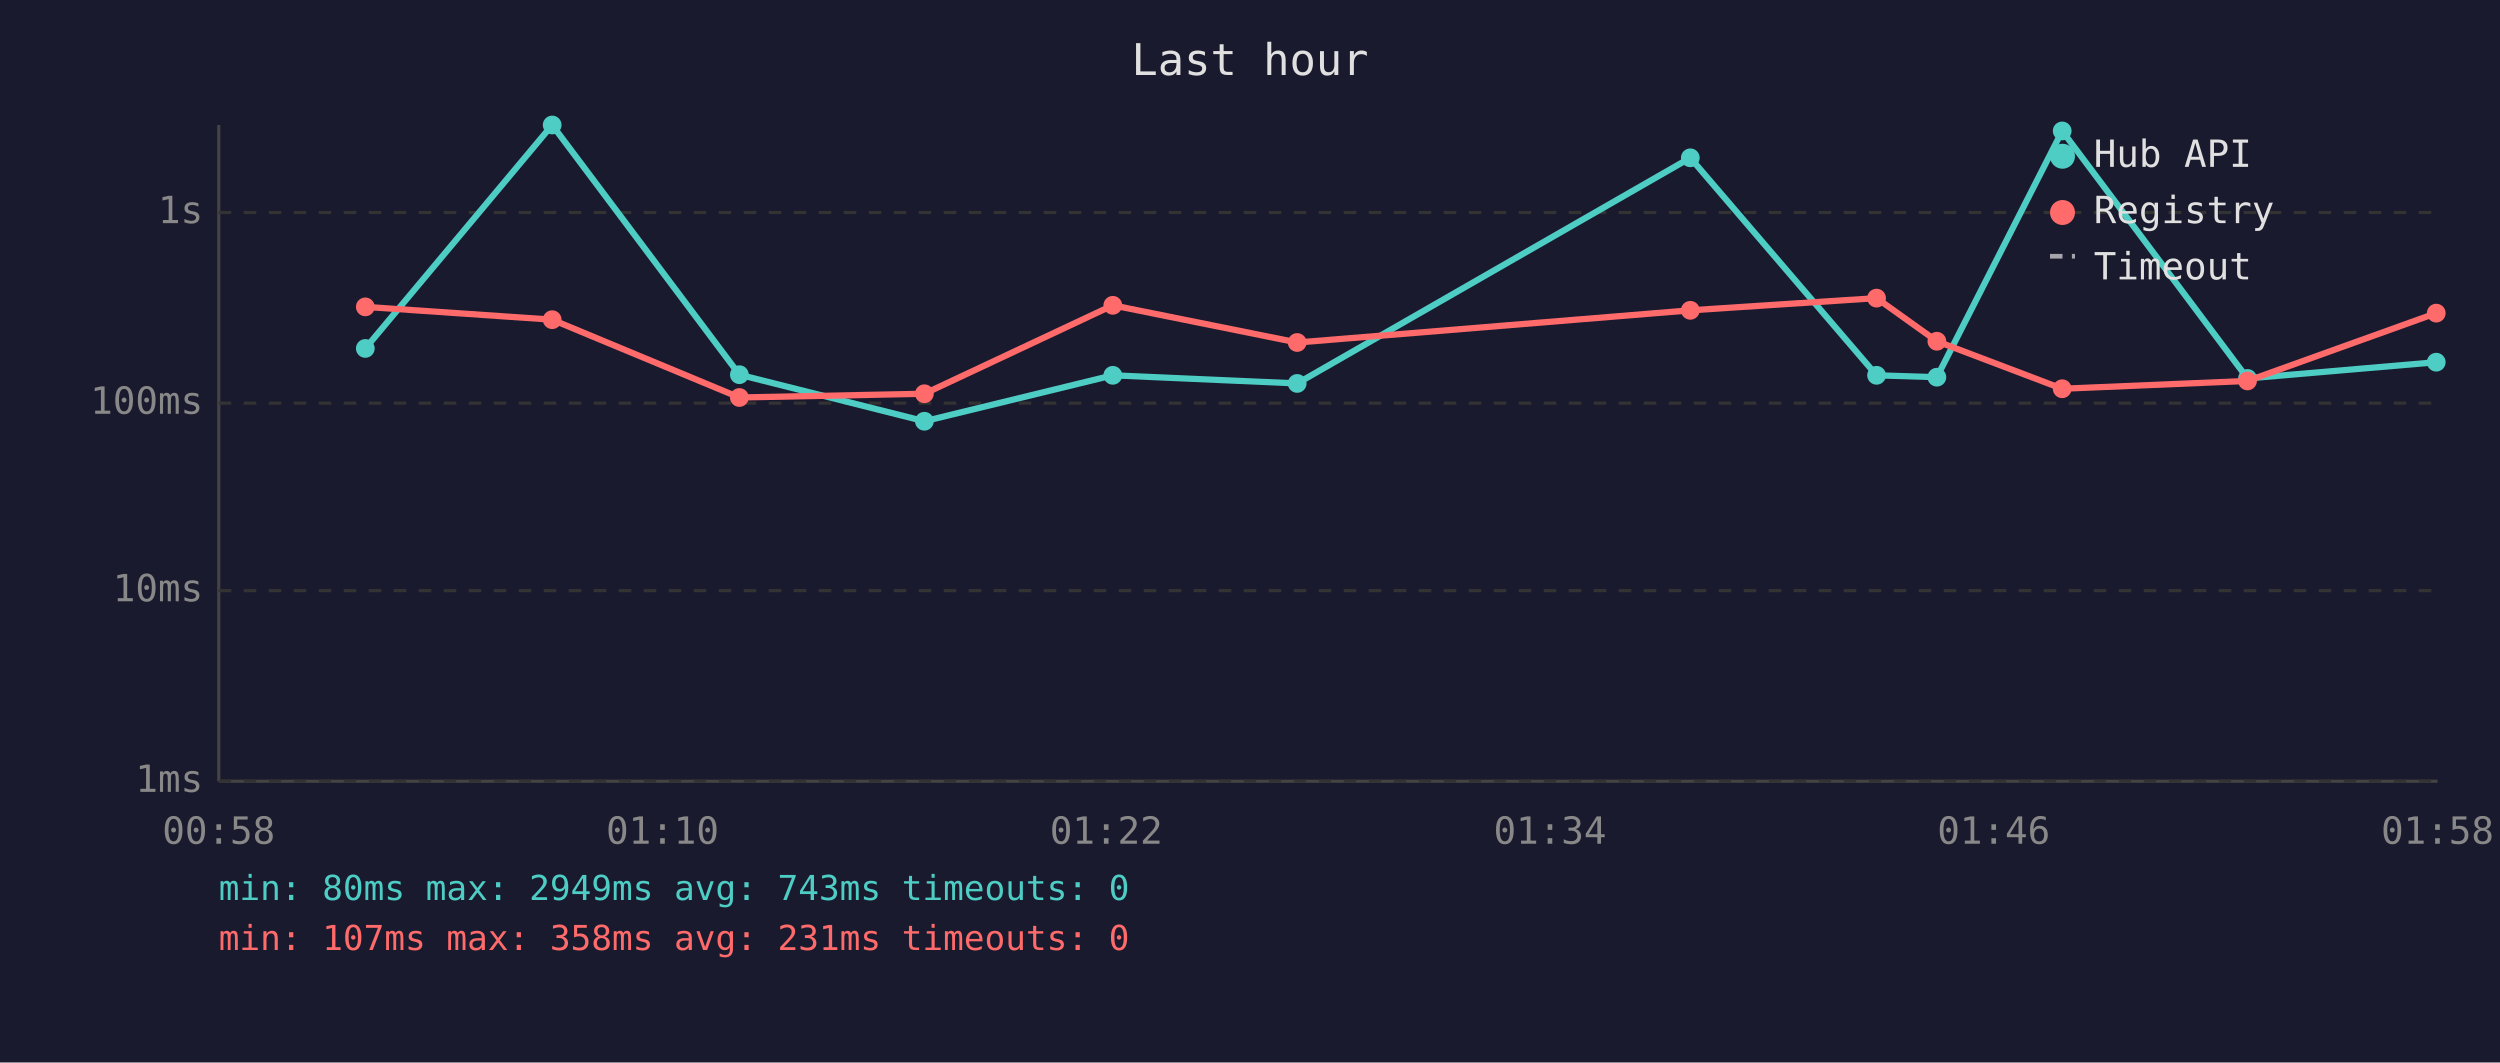
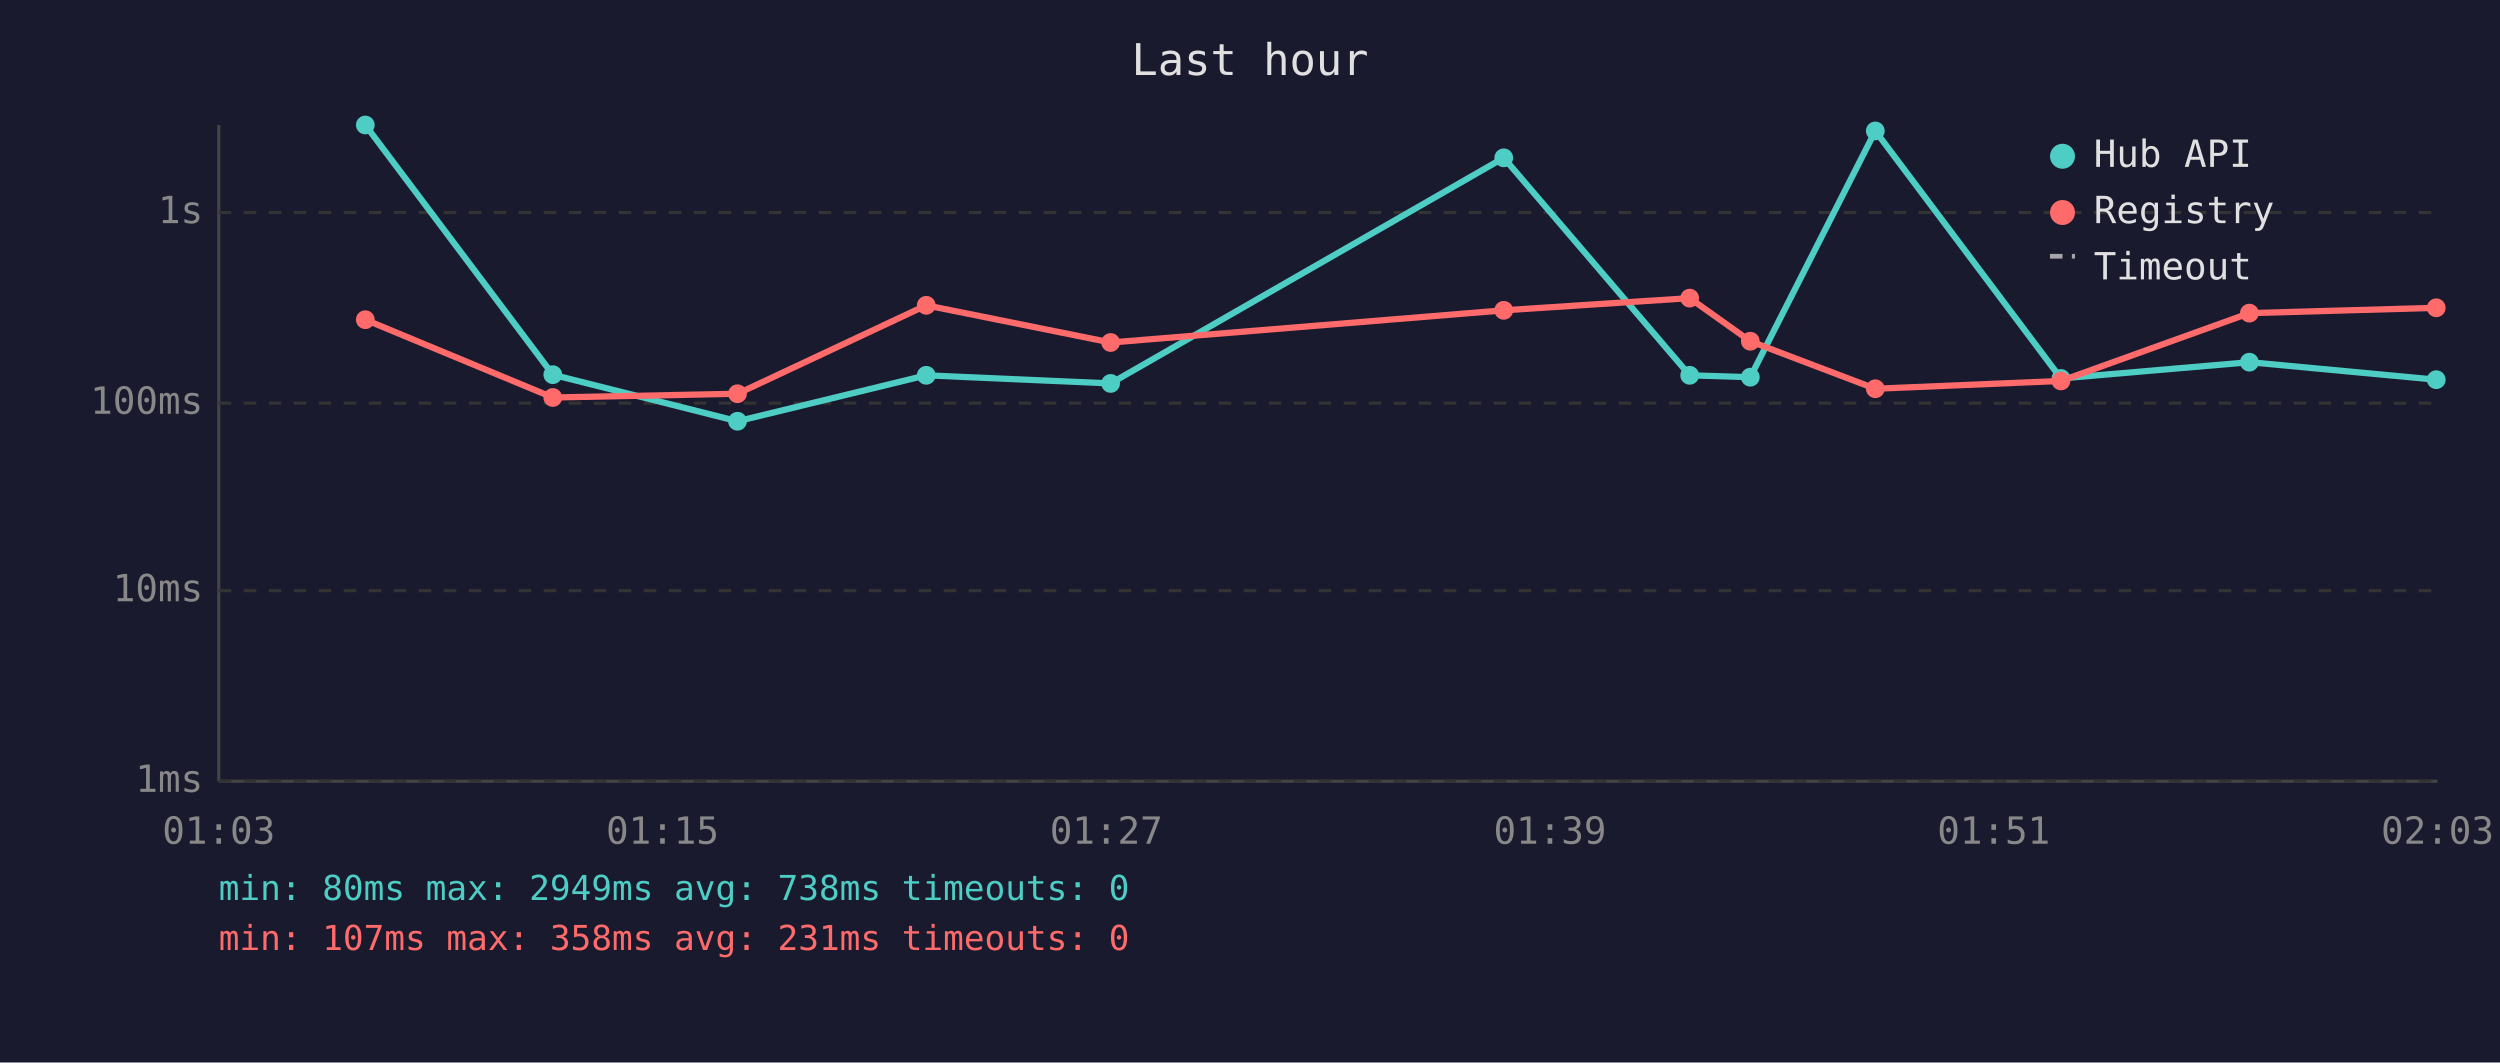
<svg xmlns="http://www.w3.org/2000/svg" viewBox="0 0 800 340" font-family="monospace" font-size="12">
  <rect width="800" height="340" fill="#1a1a2e" />
  <text x="400" y="24" fill="#e0e0e0" font-size="14" text-anchor="middle">Last hour</text>
  <line x1="70" y1="40" x2="70" y2="250" stroke="#444" stroke-width="1" />
  <line x1="70" y1="250" x2="780" y2="250" stroke="#444" stroke-width="1" />
  <line x1="70" y1="250" x2="780" y2="250" stroke="#333" stroke-width="1" stroke-dasharray="4" />
  <text x="65" y="250" fill="#888" text-anchor="end" dominant-baseline="middle">1ms</text>
  <line x1="70" y1="189" x2="780" y2="189" stroke="#333" stroke-width="1" stroke-dasharray="4" />
  <text x="65" y="189" fill="#888" text-anchor="end" dominant-baseline="middle">10ms</text>
  <line x1="70" y1="129" x2="780" y2="129" stroke="#333" stroke-width="1" stroke-dasharray="4" />
  <text x="65" y="129" fill="#888" text-anchor="end" dominant-baseline="middle">100ms</text>
  <line x1="70" y1="68" x2="780" y2="68" stroke="#333" stroke-width="1" stroke-dasharray="4" />
  <text x="65" y="68" fill="#888" text-anchor="end" dominant-baseline="middle">1s</text>
-   <text x="70" y="270" fill="#888" text-anchor="middle">00:58</text>
-   <text x="212" y="270" fill="#888" text-anchor="middle">01:10</text>
-   <text x="354" y="270" fill="#888" text-anchor="middle">01:22</text>
-   <text x="496" y="270" fill="#888" text-anchor="middle">01:34</text>
-   <text x="638" y="270" fill="#888" text-anchor="middle">01:46</text>
-   <text x="780" y="270" fill="#888" text-anchor="middle">01:58</text>
-   <polyline points="116.9,111.5 176.7,40.0 236.6,119.9 295.8,134.8 356.1,120.1 415.1,122.7 540.9,50.5 600.5,120.1 619.8,120.7 659.9,41.9 719.2,121.1 779.6,115.9" fill="none" stroke="#4ecdc4" stroke-width="2" opacity="1" />
-   <circle cx="116.9" cy="111.5" r="3" fill="#4ecdc4" />
-   <circle cx="176.7" cy="40.0" r="3" fill="#4ecdc4" />
-   <circle cx="236.6" cy="119.9" r="3" fill="#4ecdc4" />
-   <circle cx="295.8" cy="134.8" r="3" fill="#4ecdc4" />
-   <circle cx="356.1" cy="120.1" r="3" fill="#4ecdc4" />
-   <circle cx="415.1" cy="122.7" r="3" fill="#4ecdc4" />
-   <circle cx="540.9" cy="50.5" r="3" fill="#4ecdc4" />
-   <circle cx="600.5" cy="120.1" r="3" fill="#4ecdc4" />
-   <circle cx="619.8" cy="120.7" r="3" fill="#4ecdc4" />
-   <circle cx="659.9" cy="41.9" r="3" fill="#4ecdc4" />
-   <circle cx="719.2" cy="121.1" r="3" fill="#4ecdc4" />
-   <circle cx="779.6" cy="115.9" r="3" fill="#4ecdc4" />
-   <polyline points="116.9,98.2 176.7,102.3 236.6,127.2 295.8,126.0 356.1,97.7 415.1,109.6 540.9,99.3 600.5,95.4 619.8,109.2 659.9,124.4 719.2,121.9 779.6,100.2" fill="none" stroke="#ff6b6b" stroke-width="2" opacity="1" />
-   <circle cx="116.9" cy="98.2" r="3" fill="#ff6b6b" />
-   <circle cx="176.7" cy="102.3" r="3" fill="#ff6b6b" />
-   <circle cx="236.6" cy="127.2" r="3" fill="#ff6b6b" />
-   <circle cx="295.8" cy="126.0" r="3" fill="#ff6b6b" />
-   <circle cx="356.1" cy="97.7" r="3" fill="#ff6b6b" />
-   <circle cx="415.1" cy="109.6" r="3" fill="#ff6b6b" />
-   <circle cx="540.9" cy="99.3" r="3" fill="#ff6b6b" />
-   <circle cx="600.5" cy="95.4" r="3" fill="#ff6b6b" />
-   <circle cx="619.8" cy="109.2" r="3" fill="#ff6b6b" />
-   <circle cx="659.9" cy="124.4" r="3" fill="#ff6b6b" />
-   <circle cx="719.2" cy="121.9" r="3" fill="#ff6b6b" />
-   <circle cx="779.6" cy="100.2" r="3" fill="#ff6b6b" />
+   <text x="70" y="270" fill="#888" text-anchor="middle">01:03</text>
+   <text x="212" y="270" fill="#888" text-anchor="middle">01:15</text>
+   <text x="354" y="270" fill="#888" text-anchor="middle">01:27</text>
+   <text x="496" y="270" fill="#888" text-anchor="middle">01:39</text>
+   <text x="638" y="270" fill="#888" text-anchor="middle">01:51</text>
+   <text x="780" y="270" fill="#888" text-anchor="middle">02:03</text>
+   <polyline points="116.9,40.0 176.9,119.9 236.0,134.8 296.4,120.1 355.4,122.7 481.2,50.5 540.7,120.1 560.1,120.7 600.1,41.9 659.5,121.1 719.8,115.9 779.6,121.5" fill="none" stroke="#4ecdc4" stroke-width="2" opacity="1" />
+   <circle cx="116.9" cy="40.0" r="3" fill="#4ecdc4" />
+   <circle cx="176.9" cy="119.9" r="3" fill="#4ecdc4" />
+   <circle cx="236.0" cy="134.8" r="3" fill="#4ecdc4" />
+   <circle cx="296.4" cy="120.1" r="3" fill="#4ecdc4" />
+   <circle cx="355.4" cy="122.7" r="3" fill="#4ecdc4" />
+   <circle cx="481.2" cy="50.5" r="3" fill="#4ecdc4" />
+   <circle cx="540.7" cy="120.1" r="3" fill="#4ecdc4" />
+   <circle cx="560.1" cy="120.7" r="3" fill="#4ecdc4" />
+   <circle cx="600.1" cy="41.9" r="3" fill="#4ecdc4" />
+   <circle cx="659.5" cy="121.1" r="3" fill="#4ecdc4" />
+   <circle cx="719.8" cy="115.9" r="3" fill="#4ecdc4" />
+   <circle cx="779.6" cy="121.5" r="3" fill="#4ecdc4" />
+   <polyline points="116.9,102.3 176.9,127.2 236.0,126.0 296.4,97.7 355.4,109.6 481.2,99.3 540.7,95.4 560.1,109.2 600.1,124.4 659.5,121.9 719.8,100.2 779.6,98.5" fill="none" stroke="#ff6b6b" stroke-width="2" opacity="1" />
+   <circle cx="116.9" cy="102.3" r="3" fill="#ff6b6b" />
+   <circle cx="176.9" cy="127.2" r="3" fill="#ff6b6b" />
+   <circle cx="236.0" cy="126.0" r="3" fill="#ff6b6b" />
+   <circle cx="296.4" cy="97.7" r="3" fill="#ff6b6b" />
+   <circle cx="355.4" cy="109.6" r="3" fill="#ff6b6b" />
+   <circle cx="481.2" cy="99.3" r="3" fill="#ff6b6b" />
+   <circle cx="540.7" cy="95.4" r="3" fill="#ff6b6b" />
+   <circle cx="560.1" cy="109.2" r="3" fill="#ff6b6b" />
+   <circle cx="600.1" cy="124.4" r="3" fill="#ff6b6b" />
+   <circle cx="659.5" cy="121.9" r="3" fill="#ff6b6b" />
+   <circle cx="719.8" cy="100.2" r="3" fill="#ff6b6b" />
+   <circle cx="779.6" cy="98.5" r="3" fill="#ff6b6b" />
  <circle cx="660" cy="50" r="4" fill="#4ecdc4" />
  <text x="670" y="50" fill="#e0e0e0" dominant-baseline="middle">Hub API</text>
  <circle cx="660" cy="68" r="4" fill="#ff6b6b" />
  <text x="670" y="68" fill="#e0e0e0" dominant-baseline="middle">Registry</text>
  <line x1="656" y1="82" x2="664" y2="82" stroke="#e0e0e0" stroke-width="1.5" stroke-dasharray="4,3" opacity="0.7" />
  <text x="670" y="86" fill="#e0e0e0" dominant-baseline="middle">Timeout</text>
-   <text x="70" y="288" fill="#4ecdc4" font-size="11">min: 80ms  max: 2949ms  avg: 743ms  timeouts: 0</text>
+   <text x="70" y="288" fill="#4ecdc4" font-size="11">min: 80ms  max: 2949ms  avg: 738ms  timeouts: 0</text>
  <text x="70" y="304" fill="#ff6b6b" font-size="11">min: 107ms  max: 358ms  avg: 231ms  timeouts: 0</text>
</svg>
